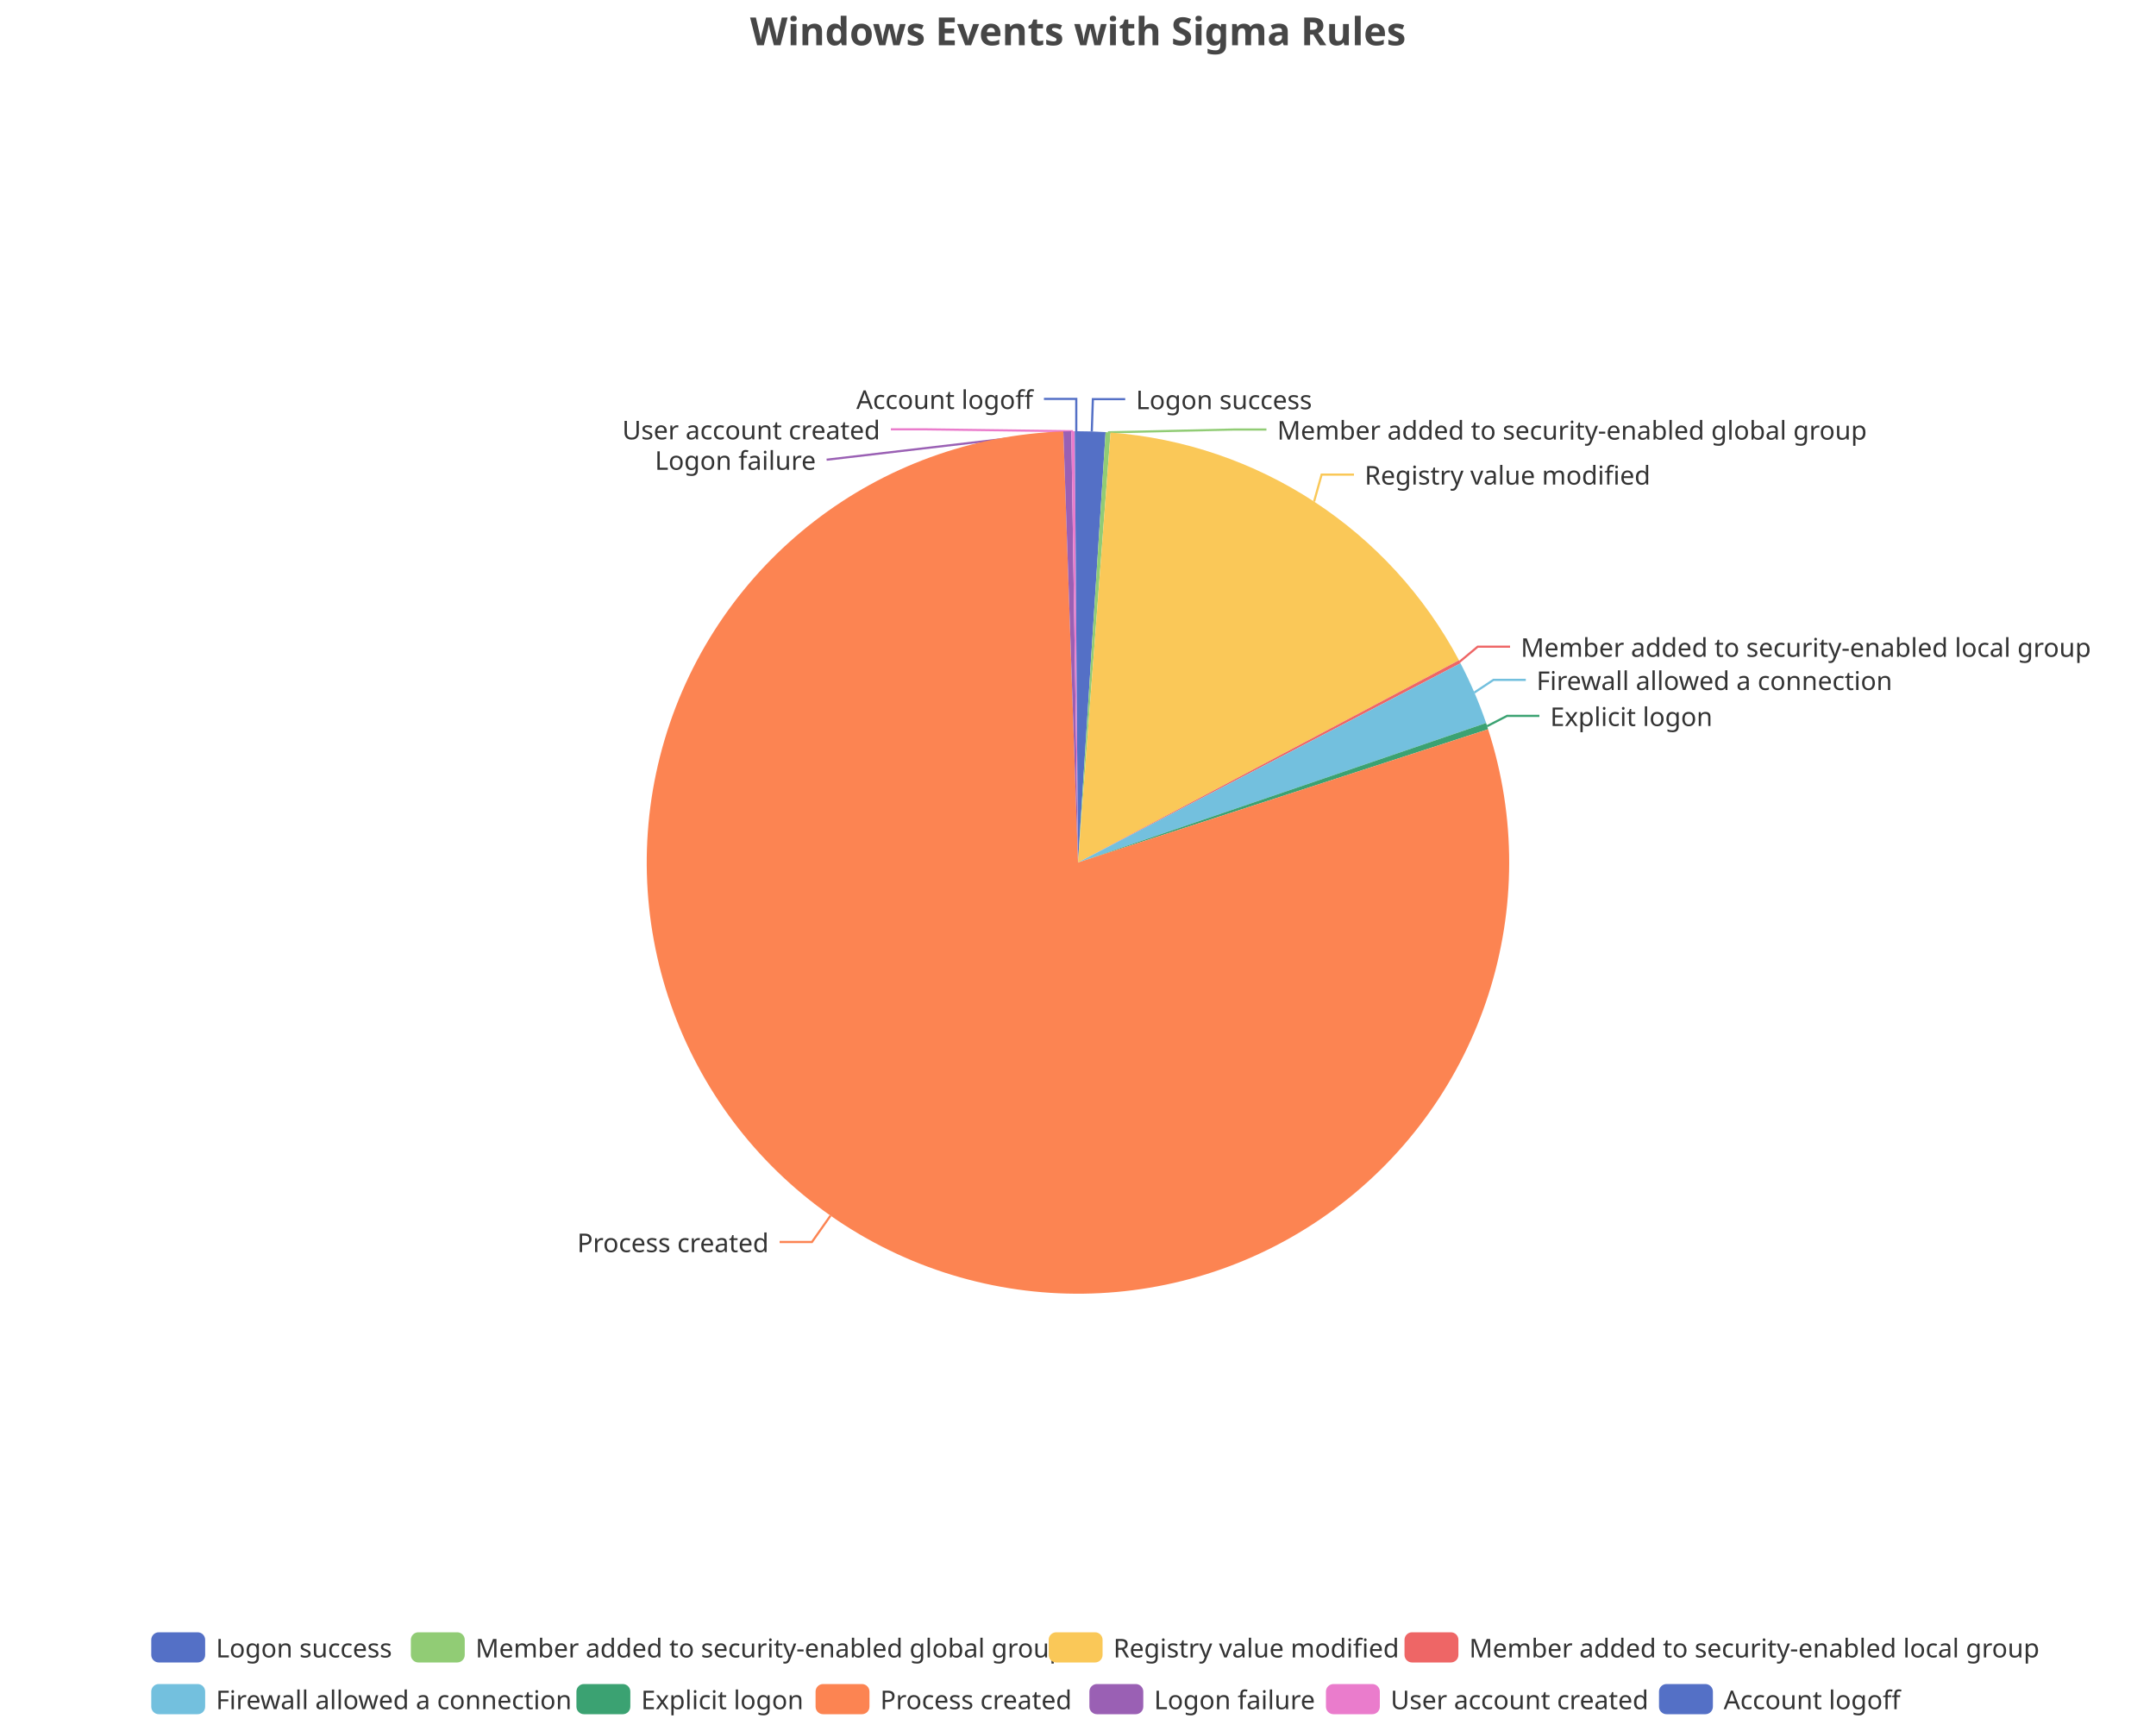
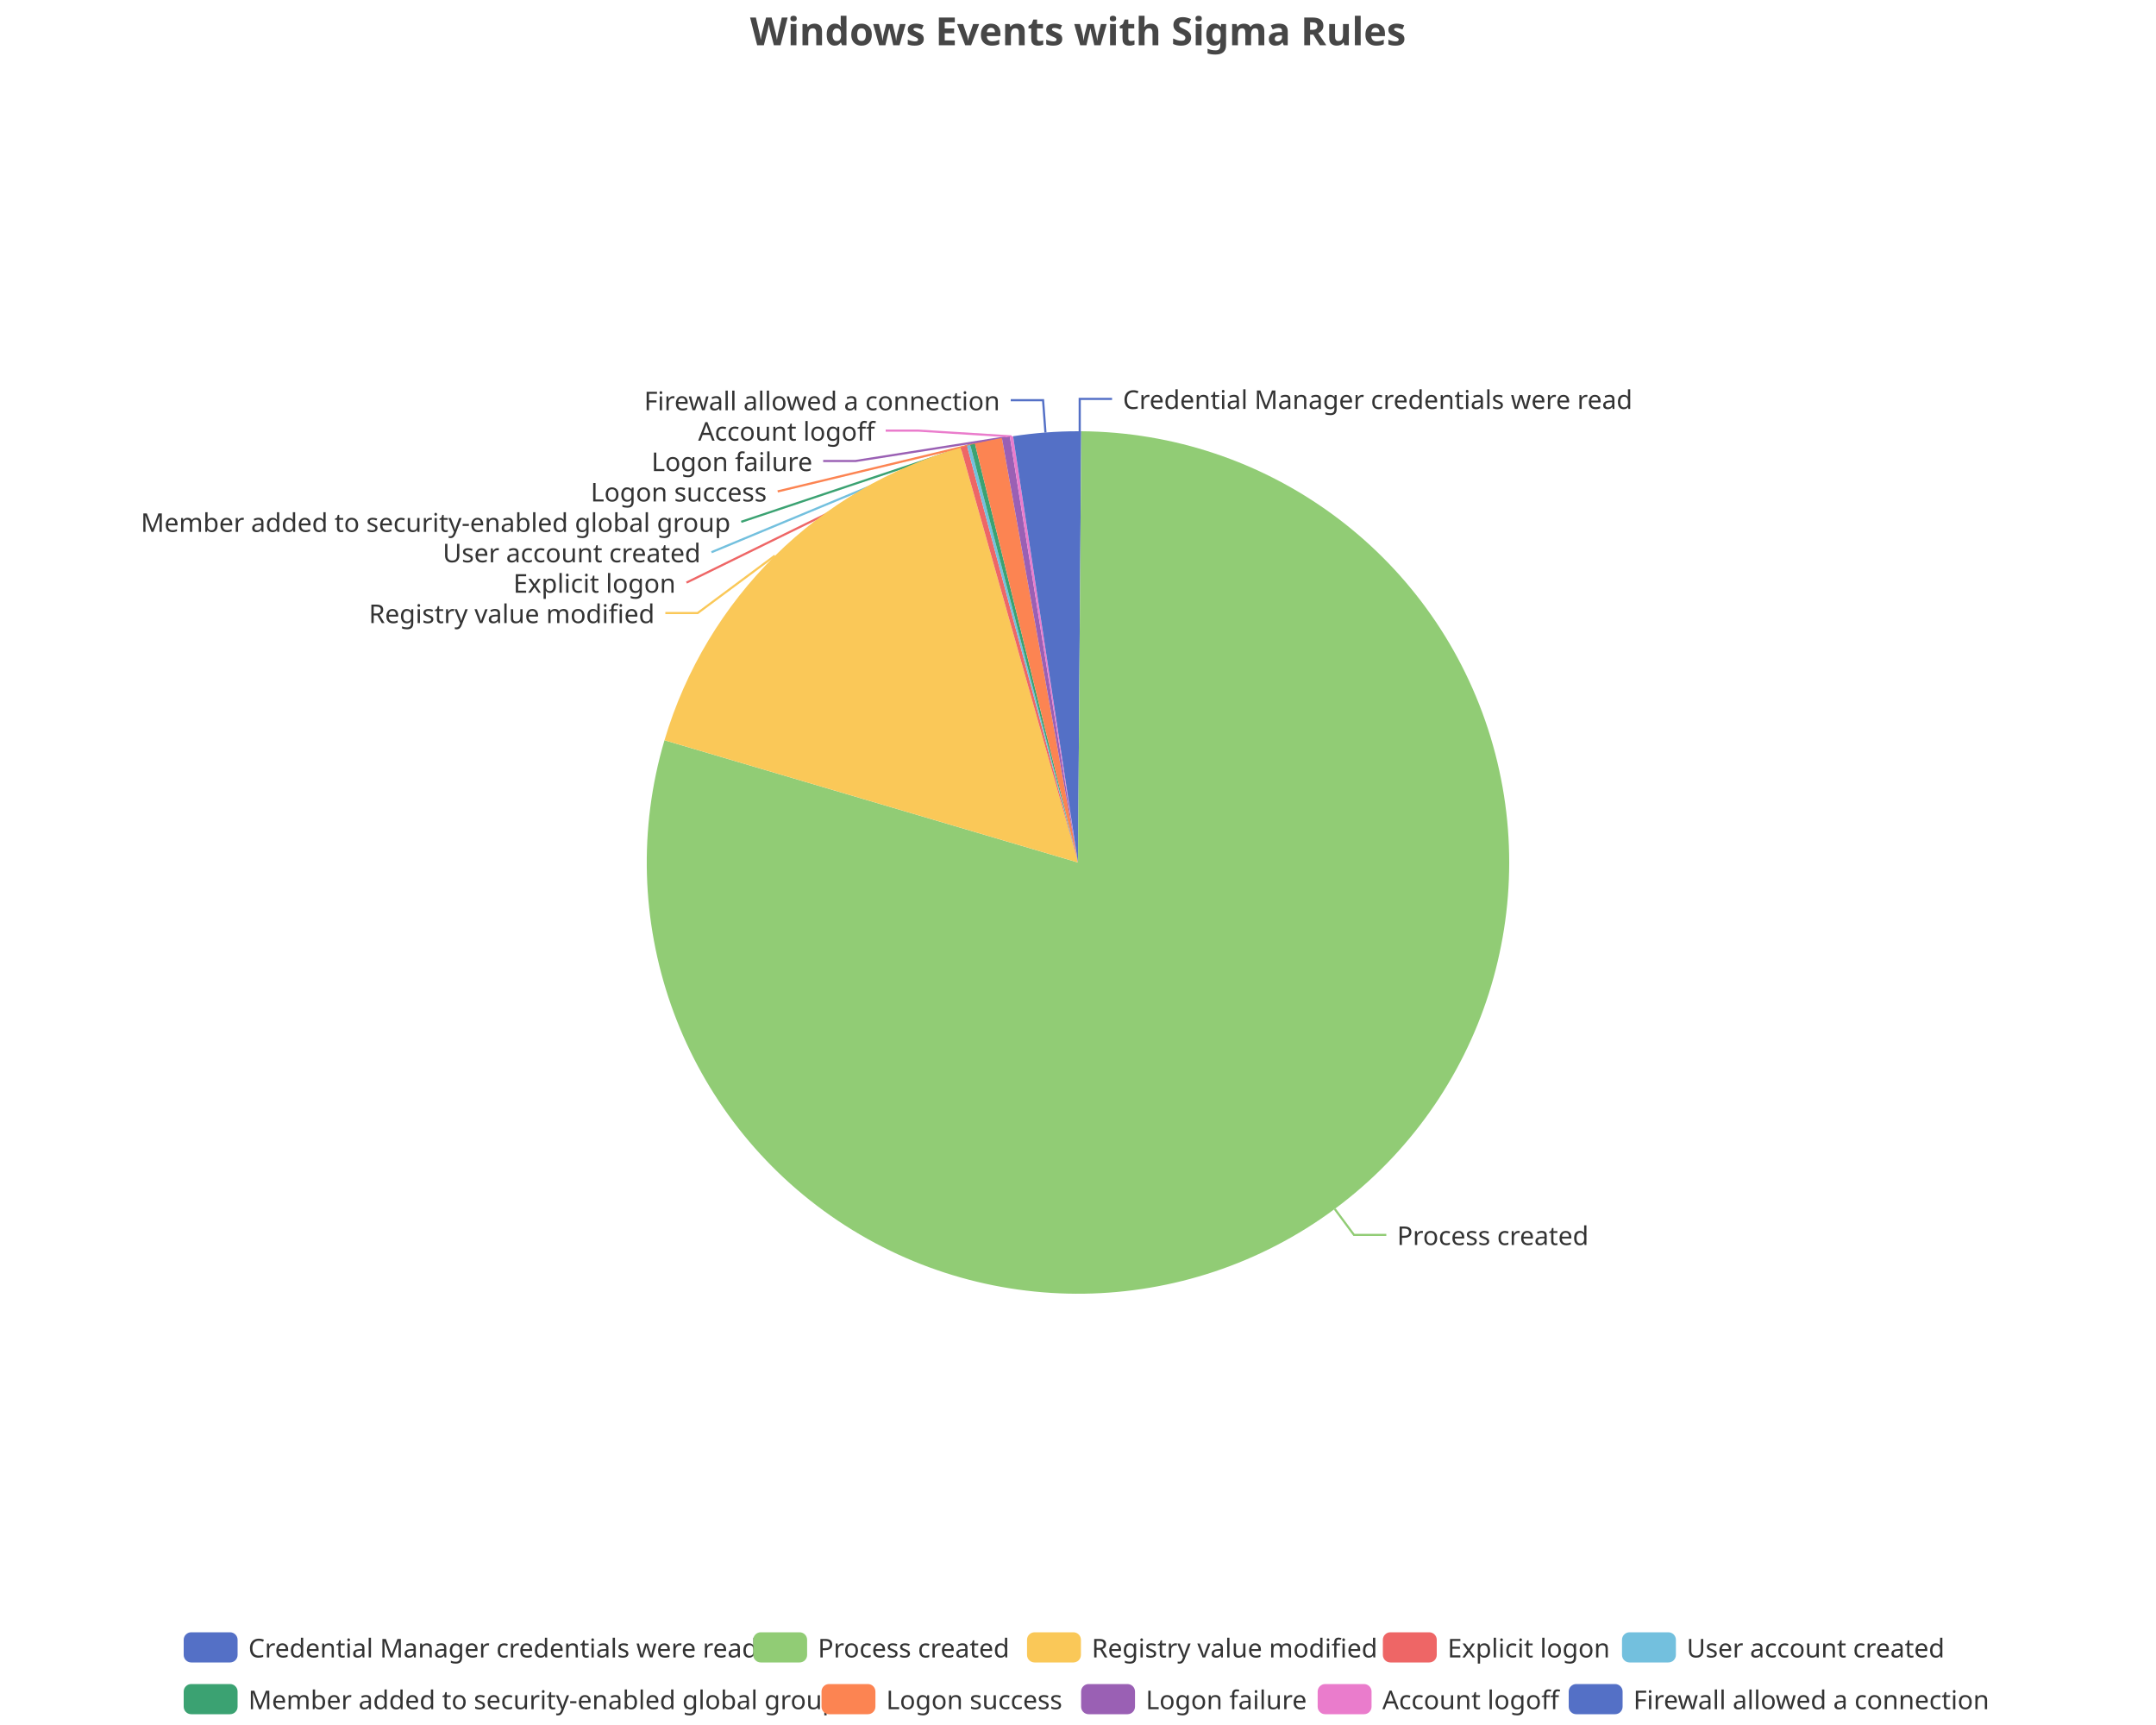
<svg xmlns="http://www.w3.org/2000/svg" width="1000" height="800" version="1.1" baseProfile="full" viewBox="0 0 1000 800">
  <rect width="1000" height="800" x="0" y="0" id="0" fill="none" />
-   <polyline points="506.4 200.1 506.9 185.1 521.9 185.1" fill="none" stroke="#5470c6" />
-   <polyline points="513.9 200.5 572.4 199.2 587.4 199.2" fill="none" stroke="#91cc75" />
-   <polyline points="609.5 232.6 613 220.1 628 220.1" fill="none" stroke="#fac858" />
-   <polyline points="677 306.9 685.4 299.9 700.4 299.9" fill="none" stroke="#ee6666" />
-   <polyline points="683.8 321.2 692.7 315.3 707.7 315.3" fill="none" stroke="#73c0de" />
-   <polyline points="689.7 336.8 699 332 714 332" fill="none" stroke="#3ba272" />
-   <polyline points="385.2 563.8 376.6 576 361.6 576" fill="none" stroke="#fc8452" />
-   <polyline points="495.1 200.1 383.4 213.2 383.4 213.2" fill="none" stroke="#9a60b4" />
-   <polyline points="497.7 200 428.2 199.1 413.2 199.1" fill="none" stroke="#ea7ccc" />
-   <polyline points="499.2 200 499.2 185 484.2 185" fill="none" stroke="#5470c6" />
-   <path d="M500 200A200 200 0 0 1 512.8 200.4L500 400Z" fill="#5470c6" />
-   <path d="M512.8 200.4A200 200 0 0 1 515.1 200.6L500 400Z" fill="#91cc75" />
-   <path d="M515.1 200.6A200 200 0 0 1 676.7 306.2L500 400Z" fill="#fac858" />
-   <path d="M676.7 306.2A200 200 0 0 1 677.4 307.6L500 400Z" fill="#ee6666" />
-   <path d="M677.4 307.6A200 200 0 0 1 689.3 335.3L500 400Z" fill="#73c0de" />
-   <path d="M689.3 335.3A200 200 0 0 1 690.2 338.2L500 400Z" fill="#3ba272" />
-   <path d="M690.2 338.2A200 200 0 1 1 493.2 200.1L500 400Z" fill="#fc8452" />
-   <path d="M493.2 200.1A200 200 0 0 1 496.9 200L500 400Z" fill="#9a60b4" />
-   <path d="M496.9 200A200 200 0 0 1 498.5 200L500 400Z" fill="#ea7ccc" />
-   <path d="M498.5 200A200 200 0 0 1 500 200L500 400Z" fill="#5470c6" />
-   <text dominant-baseline="central" text-anchor="start" style="font-size:12px;font-family:sans-serif;" xml:space="preserve" transform="translate(526.875 185.1099)" fill="#333" stroke="rgb(255,255,255)" stroke-width="2" paint-order="stroke" stroke-miterlimit="2">Logon success</text>
-   <text dominant-baseline="central" text-anchor="start" style="font-size:12px;font-family:sans-serif;" xml:space="preserve" transform="translate(592.3964 199.2099)" fill="#333" stroke="rgb(255,255,255)" stroke-width="2" paint-order="stroke" stroke-miterlimit="2">Member added to security-enabled global group</text>
-   <text dominant-baseline="central" text-anchor="start" style="font-size:12px;font-family:sans-serif;" xml:space="preserve" transform="translate(632.9591 220.0656)" fill="#333" stroke="rgb(255,255,255)" stroke-width="2" paint-order="stroke" stroke-miterlimit="2">Registry value modified</text>
-   <text dominant-baseline="central" text-anchor="start" style="font-size:12px;font-family:sans-serif;" xml:space="preserve" transform="translate(705.3539 299.9464)" fill="#333" stroke="rgb(255,255,255)" stroke-width="2" paint-order="stroke" stroke-miterlimit="2">Member added to security-enabled local group</text>
-   <text dominant-baseline="central" text-anchor="start" style="font-size:12px;font-family:sans-serif;" xml:space="preserve" transform="translate(712.6665 315.3389)" fill="#333" stroke="rgb(255,255,255)" stroke-width="2" paint-order="stroke" stroke-miterlimit="2">Firewall allowed a connection</text>
-   <text dominant-baseline="central" text-anchor="start" style="font-size:12px;font-family:sans-serif;" xml:space="preserve" transform="translate(719.0015 332.046)" fill="#333" stroke="rgb(255,255,255)" stroke-width="2" paint-order="stroke" stroke-miterlimit="2">Explicit logon</text>
-   <text dominant-baseline="central" text-anchor="end" style="font-size:12px;font-family:sans-serif;" xml:space="preserve" transform="translate(356.57 576.0399)" fill="#333" stroke="rgb(255,255,255)" stroke-width="2" paint-order="stroke" stroke-miterlimit="2">Process created</text>
-   <text dominant-baseline="central" text-anchor="end" style="font-size:12px;font-family:sans-serif;" xml:space="preserve" transform="translate(378.4333 213.2016)" fill="#333" stroke="rgb(255,255,255)" stroke-width="2" paint-order="stroke" stroke-miterlimit="2">Logon failure</text>
-   <text dominant-baseline="central" text-anchor="end" style="font-size:12px;font-family:sans-serif;" xml:space="preserve" transform="translate(408.2285 199.1016)" fill="#333" stroke="rgb(255,255,255)" stroke-width="2" paint-order="stroke" stroke-miterlimit="2">User account created</text>
-   <text dominant-baseline="central" text-anchor="end" style="font-size:12px;font-family:sans-serif;" xml:space="preserve" transform="translate(479.1749 185.0016)" fill="#333" stroke="rgb(255,255,255)" stroke-width="2" paint-order="stroke" stroke-miterlimit="2">Account logoff</text>
-   <path d="M-5 -5l869.7 0l0 48l-869.7 0Z" transform="translate(70.16 757)" fill="rgb(0,0,0)" fill-opacity="0" stroke="#ccc" stroke-width="0" />
-   <path d="M3.5 0L21.5 0A3.5 3.5 0 0 1 25 3.5L25 10.5A3.5 3.5 0 0 1 21.5 14L3.5 14A3.5 3.5 0 0 1 0 10.5L0 3.5A3.5 3.5 0 0 1 3.5 0" transform="translate(70.16 757)" fill="#5470c6" />
-   <text dominant-baseline="central" text-anchor="start" style="font-size:12px;font-family:sans-serif;" xml:space="preserve" x="30" y="7" transform="translate(70.16 757)" fill="#333">Logon success</text>
-   <path d="M3.5 0L21.5 0A3.5 3.5 0 0 1 25 3.5L25 10.5A3.5 3.5 0 0 1 21.5 14L3.5 14A3.5 3.5 0 0 1 0 10.5L0 3.5A3.5 3.5 0 0 1 3.5 0" transform="translate(190.56 757)" fill="#91cc75" />
-   <text dominant-baseline="central" text-anchor="start" style="font-size:12px;font-family:sans-serif;" xml:space="preserve" x="30" y="7" transform="translate(190.56 757)" fill="#333">Member added to security-enabled global group</text>
-   <path d="M3.5 0L21.5 0A3.5 3.5 0 0 1 25 3.5L25 10.5A3.5 3.5 0 0 1 21.5 14L3.5 14A3.5 3.5 0 0 1 0 10.5L0 3.5A3.5 3.5 0 0 1 3.5 0" transform="translate(486.4 757)" fill="#fac858" />
-   <text dominant-baseline="central" text-anchor="start" style="font-size:12px;font-family:sans-serif;" xml:space="preserve" x="30" y="7" transform="translate(486.4 757)" fill="#333">Registry value modified</text>
-   <path d="M3.5 0L21.5 0A3.5 3.5 0 0 1 25 3.5L25 10.5A3.5 3.5 0 0 1 21.5 14L3.5 14A3.5 3.5 0 0 1 0 10.5L0 3.5A3.5 3.5 0 0 1 3.5 0" transform="translate(651.44 757)" fill="#ee6666" />
-   <text dominant-baseline="central" text-anchor="start" style="font-size:12px;font-family:sans-serif;" xml:space="preserve" x="30" y="7" transform="translate(651.44 757)" fill="#333">Member added to security-enabled local group</text>
-   <path d="M3.5 0L21.5 0A3.5 3.5 0 0 1 25 3.5L25 10.5A3.5 3.5 0 0 1 21.5 14L3.5 14A3.5 3.5 0 0 1 0 10.5L0 3.5A3.5 3.5 0 0 1 3.5 0" transform="translate(70.16 781)" fill="#73c0de" />
-   <text dominant-baseline="central" text-anchor="start" style="font-size:12px;font-family:sans-serif;" xml:space="preserve" x="30" y="7" transform="translate(70.16 781)" fill="#333">Firewall allowed a connection</text>
-   <path d="M3.5 0L21.5 0A3.5 3.5 0 0 1 25 3.5L25 10.5A3.5 3.5 0 0 1 21.5 14L3.5 14A3.5 3.5 0 0 1 0 10.5L0 3.5A3.5 3.5 0 0 1 3.5 0" transform="translate(267.36 781)" fill="#3ba272" />
-   <text dominant-baseline="central" text-anchor="start" style="font-size:12px;font-family:sans-serif;" xml:space="preserve" x="30" y="7" transform="translate(267.36 781)" fill="#333">Explicit logon</text>
-   <path d="M3.5 0L21.5 0A3.5 3.5 0 0 1 25 3.5L25 10.5A3.5 3.5 0 0 1 21.5 14L3.5 14A3.5 3.5 0 0 1 0 10.5L0 3.5A3.5 3.5 0 0 1 3.5 0" transform="translate(378.28 781)" fill="#fc8452" />
-   <text dominant-baseline="central" text-anchor="start" style="font-size:12px;font-family:sans-serif;" xml:space="preserve" x="30" y="7" transform="translate(378.28 781)" fill="#333">Process created</text>
-   <path d="M3.5 0L21.5 0A3.5 3.5 0 0 1 25 3.5L25 10.5A3.5 3.5 0 0 1 21.5 14L3.5 14A3.5 3.5 0 0 1 0 10.5L0 3.5A3.5 3.5 0 0 1 3.5 0" transform="translate(505.28 781)" fill="#9a60b4" />
-   <text dominant-baseline="central" text-anchor="start" style="font-size:12px;font-family:sans-serif;" xml:space="preserve" x="30" y="7" transform="translate(505.28 781)" fill="#333">Logon failure</text>
-   <path d="M3.5 0L21.5 0A3.5 3.5 0 0 1 25 3.5L25 10.5A3.5 3.5 0 0 1 21.5 14L3.5 14A3.5 3.5 0 0 1 0 10.5L0 3.5A3.5 3.5 0 0 1 3.5 0" transform="translate(615 781)" fill="#ea7ccc" />
-   <text dominant-baseline="central" text-anchor="start" style="font-size:12px;font-family:sans-serif;" xml:space="preserve" x="30" y="7" transform="translate(615 781)" fill="#333">User account created</text>
-   <path d="M3.5 0L21.5 0A3.5 3.5 0 0 1 25 3.5L25 10.5A3.5 3.5 0 0 1 21.5 14L3.5 14A3.5 3.5 0 0 1 0 10.5L0 3.5A3.5 3.5 0 0 1 3.5 0" transform="translate(769.48 781)" fill="#5470c6" />
-   <text dominant-baseline="central" text-anchor="start" style="font-size:12px;font-family:sans-serif;" xml:space="preserve" x="30" y="7" transform="translate(769.48 781)" fill="#333">Account logoff</text>
+   <polyline points="500.8 200 500.8 185 515.8 185" fill="none" stroke="#5470c6" />
+   <polyline points="619.1 560.7 628 572.7 643 572.7" fill="none" stroke="#91cc75" />
+   <polyline points="359.4 257.7 323.6 284.3 308.6 284.3" fill="none" stroke="#fac858" />
+   <polyline points="447 207.1 318.4 270.2 318.4 270.2" fill="none" stroke="#ee6666" />
+   <polyline points="449.3 206.5 330 256.1 330 256.1" fill="none" stroke="#73c0de" />
+   <polyline points="451.1 206.1 343.8 242 343.8 242" fill="none" stroke="#3ba272" />
+   <polyline points="458.5 204.4 360.7 227.9 360.7 227.9" fill="none" stroke="#fc8452" />
+   <polyline points="466.6 202.8 396.8 213.8 381.8 213.8" fill="none" stroke="#9a60b4" />
+   <polyline points="469.2 202.4 425.8 199.7 410.8 199.7" fill="none" stroke="#ea7ccc" />
+   <polyline points="484.9 200.6 483.8 185.6 468.8 185.6" fill="none" stroke="#5470c6" />
+   <path d="M500 200A200 200 0 0 1 501.5 200L500 400Z" fill="#5470c6" />
+   <path d="M501.5 200A200 200 0 1 1 308.2 343.3L500 400Z" fill="#91cc75" />
+   <path d="M308.2 343.3A200 200 0 0 1 445.6 207.6L500 400Z" fill="#fac858" />
+   <path d="M445.6 207.6A200 200 0 0 1 448.5 206.7L500 400Z" fill="#ee6666" />
+   <path d="M448.5 206.7A200 200 0 0 1 450 206.3L500 400Z" fill="#73c0de" />
+   <path d="M450 206.3A200 200 0 0 1 452.2 205.8L500 400Z" fill="#3ba272" />
+   <path d="M452.2 205.8A200 200 0 0 1 464.7 203.1L500 400Z" fill="#fc8452" />
+   <path d="M464.7 203.1A200 200 0 0 1 468.4 202.5L500 400Z" fill="#9a60b4" />
+   <path d="M468.4 202.5A200 200 0 0 1 469.9 202.3L500 400Z" fill="#ea7ccc" />
+   <path d="M469.9 202.3A200 200 0 0 1 500 200L500 400Z" fill="#5470c6" />
+   <text dominant-baseline="central" text-anchor="start" style="font-size:12px;font-family:sans-serif;" xml:space="preserve" transform="translate(520.8251 185.0016)" fill="#333" stroke="rgb(255,255,255)" stroke-width="2" paint-order="stroke" stroke-miterlimit="2">Credential Manager credentials were read</text>
+   <text dominant-baseline="central" text-anchor="start" style="font-size:12px;font-family:sans-serif;" xml:space="preserve" transform="translate(648.0037 572.7427)" fill="#333" stroke="rgb(255,255,255)" stroke-width="2" paint-order="stroke" stroke-miterlimit="2">Process created</text>
+   <text dominant-baseline="central" text-anchor="end" style="font-size:12px;font-family:sans-serif;" xml:space="preserve" transform="translate(303.628 284.3121)" fill="#333" stroke="rgb(255,255,255)" stroke-width="2" paint-order="stroke" stroke-miterlimit="2">Registry value modified</text>
+   <text dominant-baseline="central" text-anchor="end" style="font-size:12px;font-family:sans-serif;" xml:space="preserve" transform="translate(313.3938 270.2121)" fill="#333" stroke="rgb(255,255,255)" stroke-width="2" paint-order="stroke" stroke-miterlimit="2">Explicit logon</text>
+   <text dominant-baseline="central" text-anchor="end" style="font-size:12px;font-family:sans-serif;" xml:space="preserve" transform="translate(324.9826 256.1121)" fill="#333" stroke="rgb(255,255,255)" stroke-width="2" paint-order="stroke" stroke-miterlimit="2">User account created</text>
+   <text dominant-baseline="central" text-anchor="end" style="font-size:12px;font-family:sans-serif;" xml:space="preserve" transform="translate(338.8273 242.0121)" fill="#333" stroke="rgb(255,255,255)" stroke-width="2" paint-order="stroke" stroke-miterlimit="2">Member added to security-enabled global group</text>
+   <text dominant-baseline="central" text-anchor="end" style="font-size:12px;font-family:sans-serif;" xml:space="preserve" transform="translate(355.6504 227.9121)" fill="#333" stroke="rgb(255,255,255)" stroke-width="2" paint-order="stroke" stroke-miterlimit="2">Logon success</text>
+   <text dominant-baseline="central" text-anchor="end" style="font-size:12px;font-family:sans-serif;" xml:space="preserve" transform="translate(376.8325 213.8121)" fill="#333" stroke="rgb(255,255,255)" stroke-width="2" paint-order="stroke" stroke-miterlimit="2">Logon failure</text>
+   <text dominant-baseline="central" text-anchor="end" style="font-size:12px;font-family:sans-serif;" xml:space="preserve" transform="translate(405.7972 199.7121)" fill="#333" stroke="rgb(255,255,255)" stroke-width="2" paint-order="stroke" stroke-miterlimit="2">Account logoff</text>
+   <text dominant-baseline="central" text-anchor="end" style="font-size:12px;font-family:sans-serif;" xml:space="preserve" transform="translate(463.7877 185.6121)" fill="#333" stroke="rgb(255,255,255)" stroke-width="2" paint-order="stroke" stroke-miterlimit="2">Firewall allowed a connection</text>
+   <path d="M-5 -5l839.6 0l0 48l-839.6 0Z" transform="translate(85.2 757)" fill="rgb(0,0,0)" fill-opacity="0" stroke="#ccc" stroke-width="0" />
+   <path d="M3.5 0L21.5 0A3.5 3.5 0 0 1 25 3.5L25 10.5A3.5 3.5 0 0 1 21.5 14L3.5 14A3.5 3.5 0 0 1 0 10.5L0 3.5A3.5 3.5 0 0 1 3.5 0" transform="translate(85.2 757)" fill="#5470c6" />
+   <text dominant-baseline="central" text-anchor="start" style="font-size:12px;font-family:sans-serif;" xml:space="preserve" x="30" y="7" transform="translate(85.2 757)" fill="#333">Credential Manager credentials were read</text>
+   <path d="M3.5 0L21.5 0A3.5 3.5 0 0 1 25 3.5L25 10.5A3.5 3.5 0 0 1 21.5 14L3.5 14A3.5 3.5 0 0 1 0 10.5L0 3.5A3.5 3.5 0 0 1 3.5 0" transform="translate(349.36 757)" fill="#91cc75" />
+   <text dominant-baseline="central" text-anchor="start" style="font-size:12px;font-family:sans-serif;" xml:space="preserve" x="30" y="7" transform="translate(349.36 757)" fill="#333">Process created</text>
+   <path d="M3.5 0L21.5 0A3.5 3.5 0 0 1 25 3.5L25 10.5A3.5 3.5 0 0 1 21.5 14L3.5 14A3.5 3.5 0 0 1 0 10.5L0 3.5A3.5 3.5 0 0 1 3.5 0" transform="translate(476.36 757)" fill="#fac858" />
+   <text dominant-baseline="central" text-anchor="start" style="font-size:12px;font-family:sans-serif;" xml:space="preserve" x="30" y="7" transform="translate(476.36 757)" fill="#333">Registry value modified</text>
+   <path d="M3.5 0L21.5 0A3.5 3.5 0 0 1 25 3.5L25 10.5A3.5 3.5 0 0 1 21.5 14L3.5 14A3.5 3.5 0 0 1 0 10.5L0 3.5A3.5 3.5 0 0 1 3.5 0" transform="translate(641.4 757)" fill="#ee6666" />
+   <text dominant-baseline="central" text-anchor="start" style="font-size:12px;font-family:sans-serif;" xml:space="preserve" x="30" y="7" transform="translate(641.4 757)" fill="#333">Explicit logon</text>
+   <path d="M3.5 0L21.5 0A3.5 3.5 0 0 1 25 3.5L25 10.5A3.5 3.5 0 0 1 21.5 14L3.5 14A3.5 3.5 0 0 1 0 10.5L0 3.5A3.5 3.5 0 0 1 3.5 0" transform="translate(752.32 757)" fill="#73c0de" />
+   <text dominant-baseline="central" text-anchor="start" style="font-size:12px;font-family:sans-serif;" xml:space="preserve" x="30" y="7" transform="translate(752.32 757)" fill="#333">User account created</text>
+   <path d="M3.5 0L21.5 0A3.5 3.5 0 0 1 25 3.5L25 10.5A3.5 3.5 0 0 1 21.5 14L3.5 14A3.5 3.5 0 0 1 0 10.5L0 3.5A3.5 3.5 0 0 1 3.5 0" transform="translate(85.2 781)" fill="#3ba272" />
+   <text dominant-baseline="central" text-anchor="start" style="font-size:12px;font-family:sans-serif;" xml:space="preserve" x="30" y="7" transform="translate(85.2 781)" fill="#333">Member added to security-enabled global group</text>
+   <path d="M3.5 0L21.5 0A3.5 3.5 0 0 1 25 3.5L25 10.5A3.5 3.5 0 0 1 21.5 14L3.5 14A3.5 3.5 0 0 1 0 10.5L0 3.5A3.5 3.5 0 0 1 3.5 0" transform="translate(381.04 781)" fill="#fc8452" />
+   <text dominant-baseline="central" text-anchor="start" style="font-size:12px;font-family:sans-serif;" xml:space="preserve" x="30" y="7" transform="translate(381.04 781)" fill="#333">Logon success</text>
+   <path d="M3.5 0L21.5 0A3.5 3.5 0 0 1 25 3.5L25 10.5A3.5 3.5 0 0 1 21.5 14L3.5 14A3.5 3.5 0 0 1 0 10.5L0 3.5A3.5 3.5 0 0 1 3.5 0" transform="translate(501.44 781)" fill="#9a60b4" />
+   <text dominant-baseline="central" text-anchor="start" style="font-size:12px;font-family:sans-serif;" xml:space="preserve" x="30" y="7" transform="translate(501.44 781)" fill="#333">Logon failure</text>
+   <path d="M3.5 0L21.5 0A3.5 3.5 0 0 1 25 3.5L25 10.5A3.5 3.5 0 0 1 21.5 14L3.5 14A3.5 3.5 0 0 1 0 10.5L0 3.5A3.5 3.5 0 0 1 3.5 0" transform="translate(611.16 781)" fill="#ea7ccc" />
+   <text dominant-baseline="central" text-anchor="start" style="font-size:12px;font-family:sans-serif;" xml:space="preserve" x="30" y="7" transform="translate(611.16 781)" fill="#333">Account logoff</text>
+   <path d="M3.5 0L21.5 0A3.5 3.5 0 0 1 25 3.5L25 10.5A3.5 3.5 0 0 1 21.5 14L3.5 14A3.5 3.5 0 0 1 0 10.5L0 3.5A3.5 3.5 0 0 1 3.5 0" transform="translate(727.6 781)" fill="#5470c6" />
+   <text dominant-baseline="central" text-anchor="start" style="font-size:12px;font-family:sans-serif;" xml:space="preserve" x="30" y="7" transform="translate(727.6 781)" fill="#333">Firewall allowed a connection</text>
  <path d="M-143.9 -5l287.7 0l0 28l-287.7 0Z" transform="translate(500 5)" fill="rgb(0,0,0)" fill-opacity="0" stroke="#ccc" stroke-width="0" />
  <text dominant-baseline="central" text-anchor="middle" style="font-size:18px;font-family:sans-serif;font-weight:bold;" xml:space="preserve" y="9" transform="translate(500 5)" fill="#464646">Windows Events with Sigma Rules</text>
</svg>
